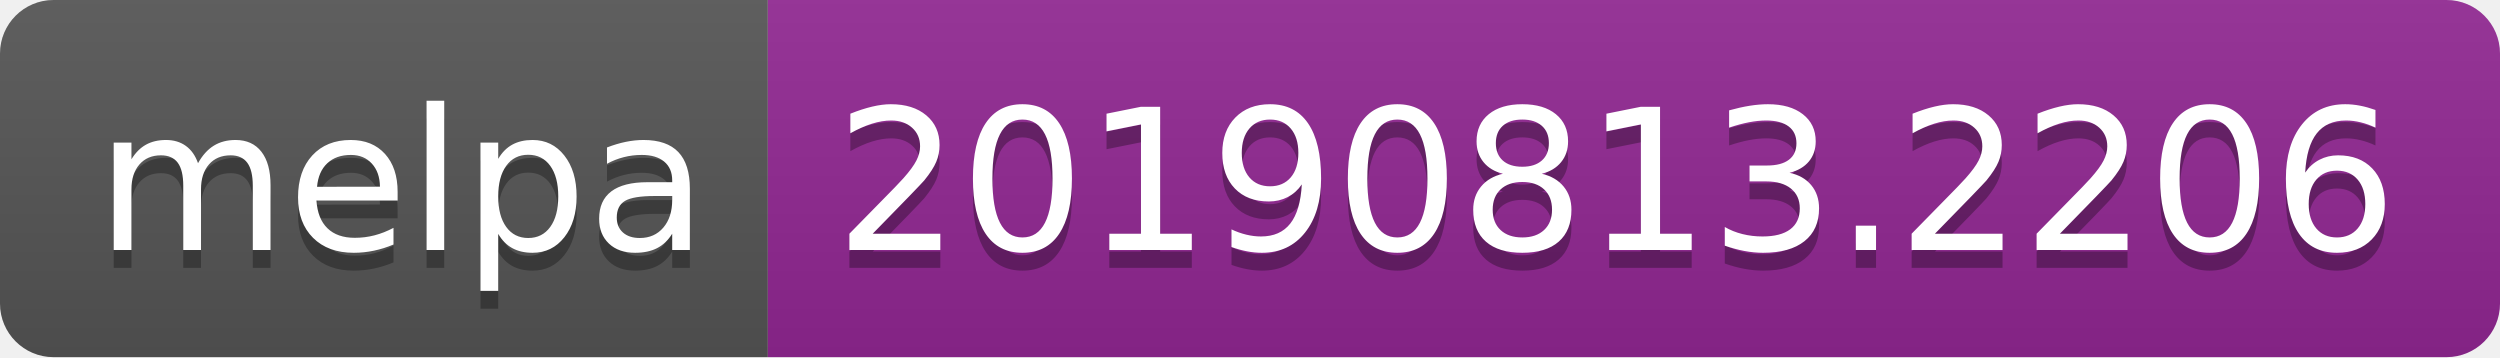
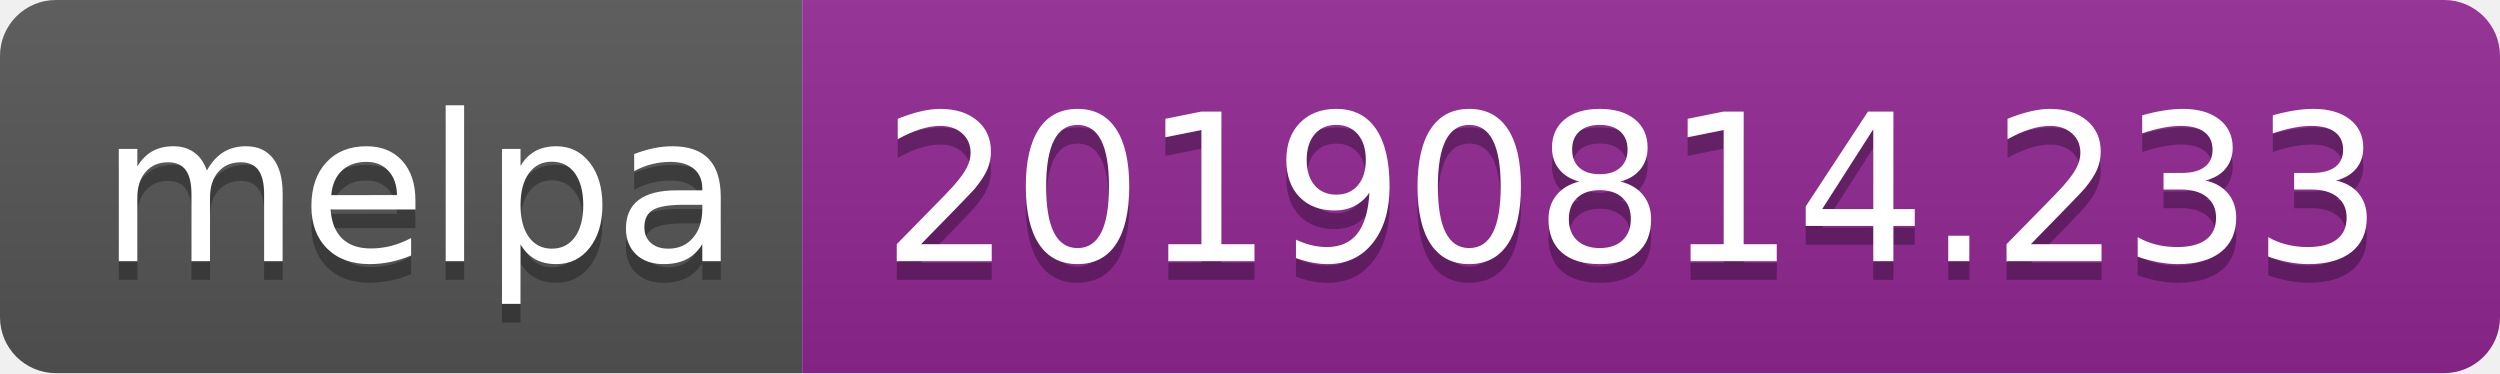
- <svg xmlns="http://www.w3.org/2000/svg" width="140" height="20">
+ <svg xmlns="http://www.w3.org/2000/svg" width="134" height="20">
  <linearGradient id="b" x2="0" y2="100%">
    <stop offset="0" stop-color="#bbb" stop-opacity=".1" />
    <stop offset="1" stop-opacity=".1" />
  </linearGradient>
  <clipPath id="a">
-     <rect width="140" height="20" rx="3" fill="#fff" />
+     <rect width="134" height="20" rx="3" fill="#fff" />
  </clipPath>
  <g clip-path="url(#a)">
    <path fill="#555" d="M0 0h43v20H0z" />
-     <path fill="#922793" d="M43 0h97v20H43z" />
-     <path fill="url(#b)" d="M0 0h140v20H0z" />
+     <path fill="#922793" d="M43 0h91v20H43z" />
+     <path fill="url(#b)" d="M0 0h134v20H0z" />
  </g>
  <g fill="#fff" text-anchor="middle" font-family="DejaVu Sans,Verdana,Geneva,sans-serif" font-size="110">
    <text x="225" y="150" fill="#010101" fill-opacity=".3" transform="scale(.1)" textLength="330">melpa</text>
    <text x="225" y="140" transform="scale(.1)" textLength="330">melpa</text>
-     <text x="905" y="150" fill="#010101" fill-opacity=".3" transform="scale(.1)" textLength="870">20190813.2206</text>
-     <text x="905" y="140" transform="scale(.1)" textLength="870">20190813.2206</text>
+     <text x="875" y="150" fill="#010101" fill-opacity=".3" transform="scale(.1)" textLength="810">20190814.233</text>
+     <text x="875" y="140" transform="scale(.1)" textLength="810">20190814.233</text>
  </g>
</svg>
